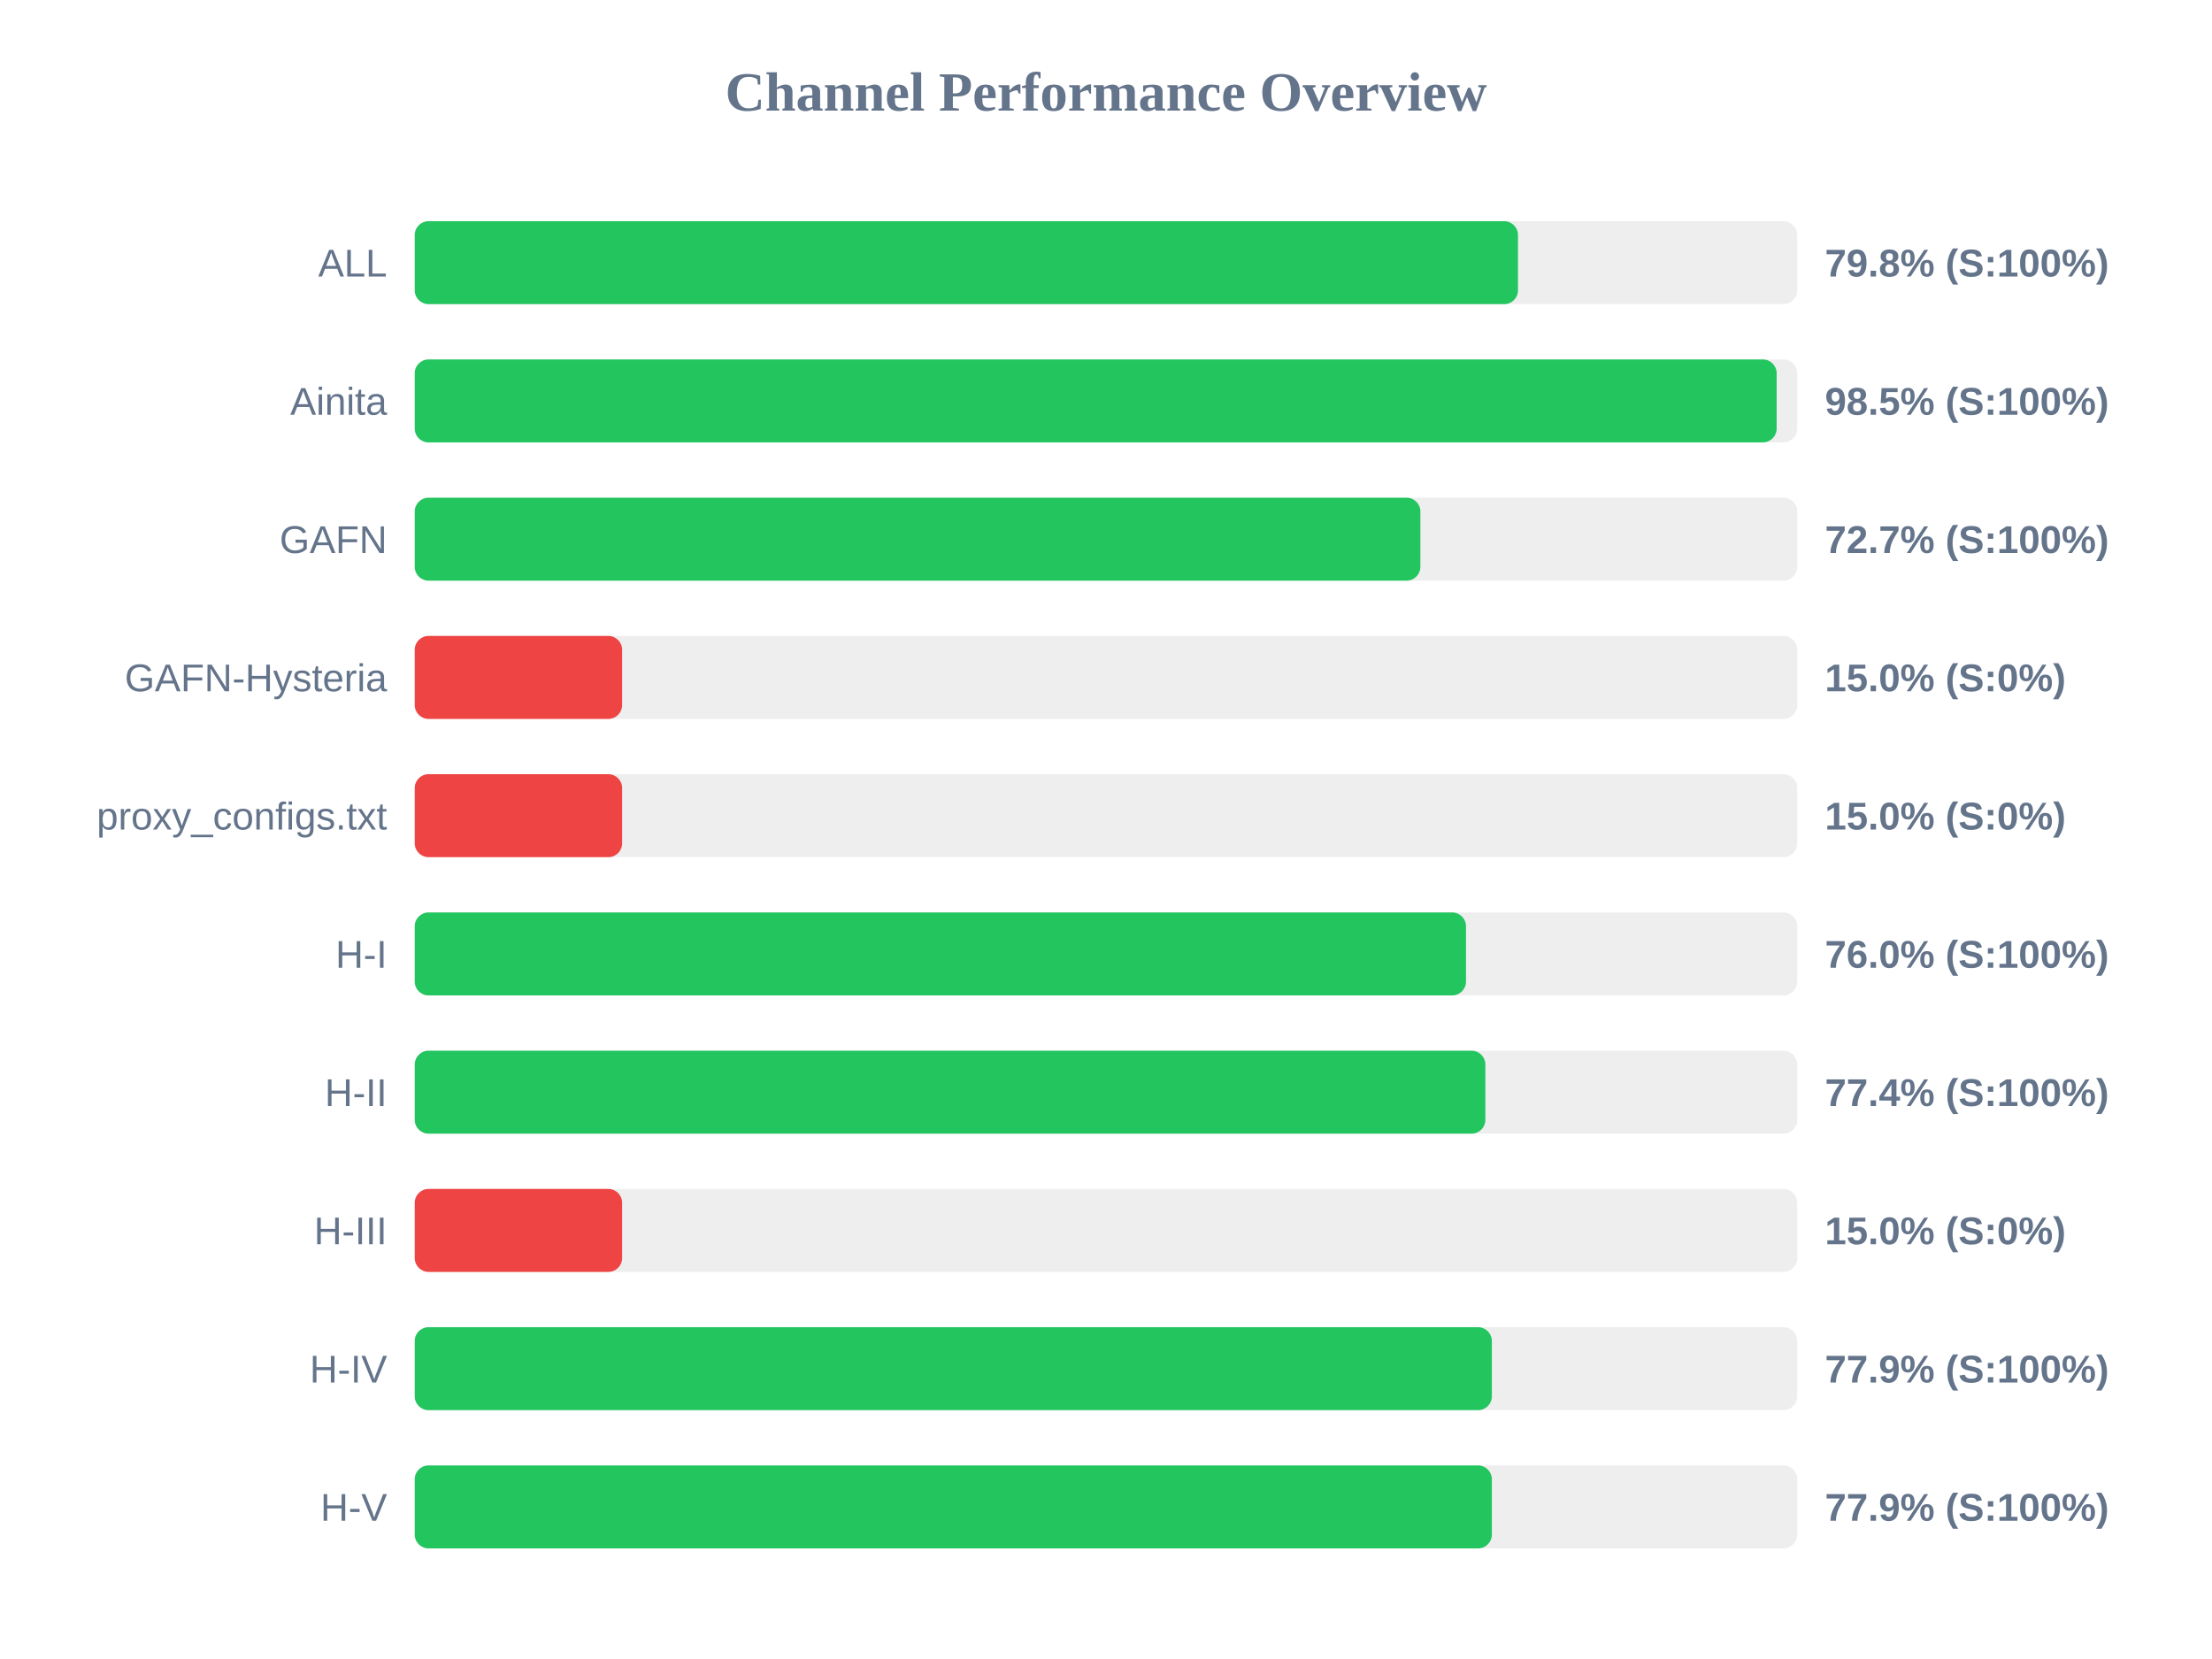
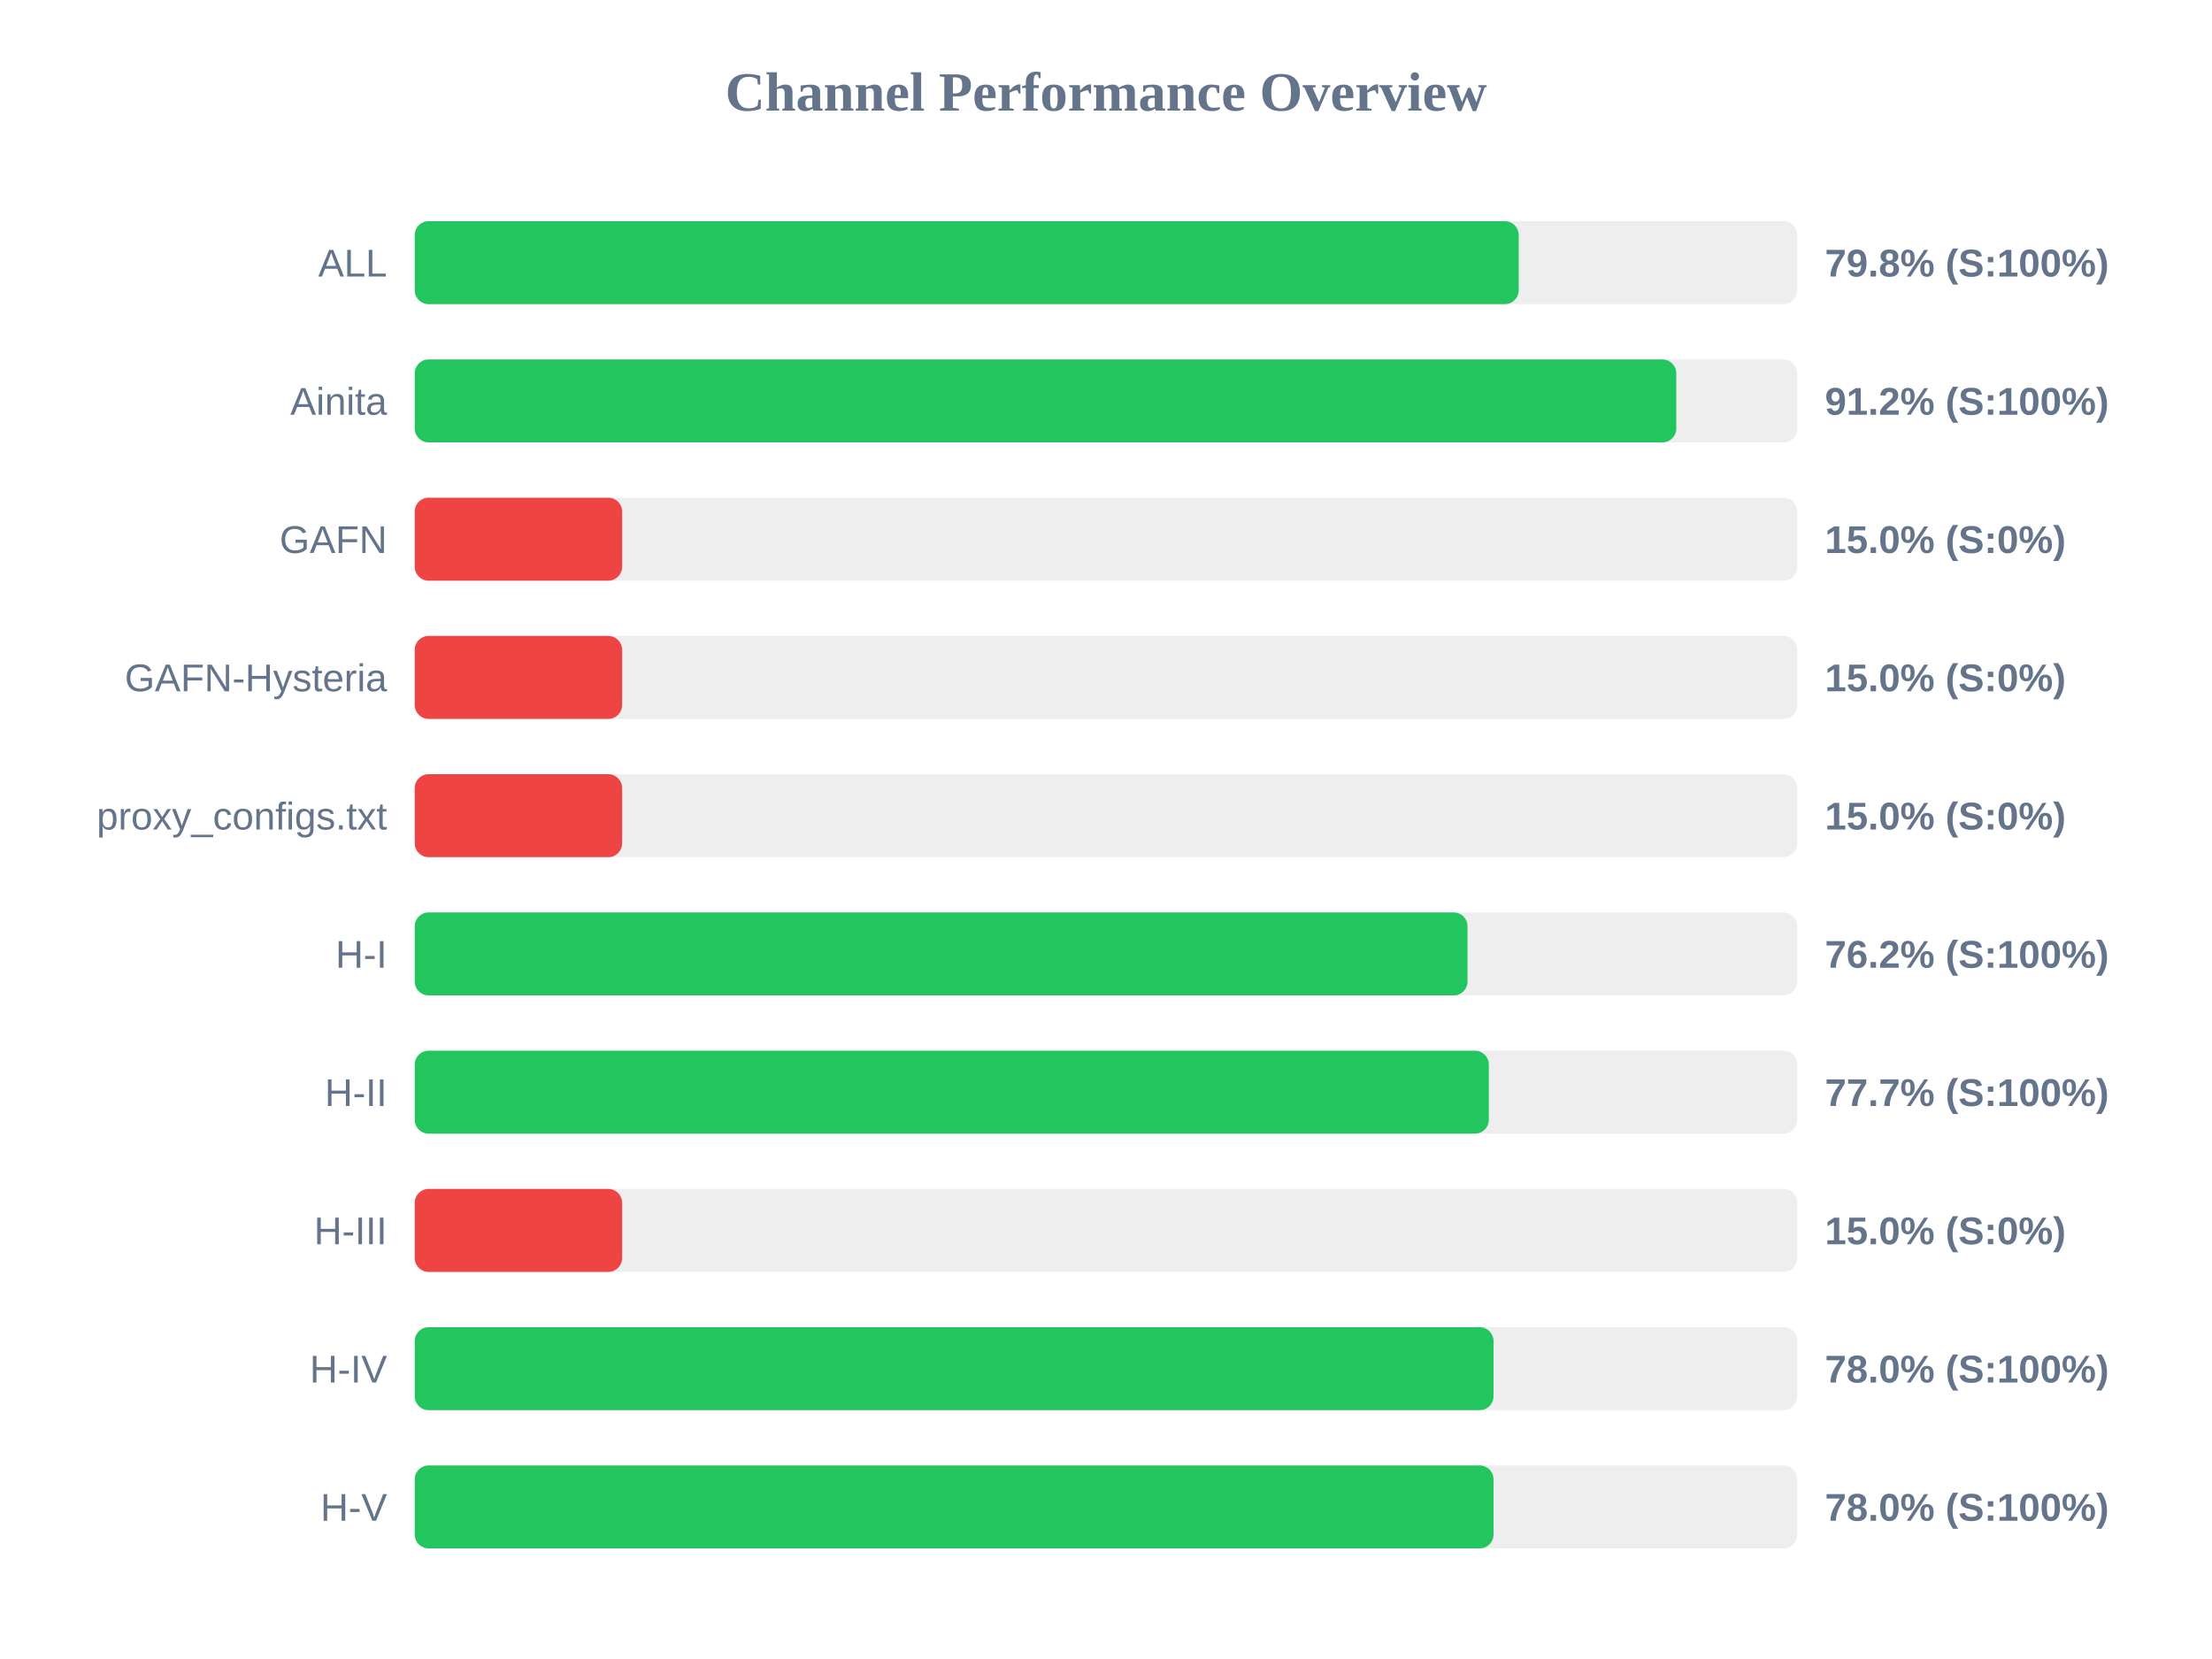
<svg xmlns="http://www.w3.org/2000/svg" width="800" height="600" version="1.1">
  <style>
        .row { font: 14px Arial; fill: #64748b; }
        .score { font: bold 14px Arial; fill: #64748b; }
    </style>
  <text x="400" y="40" text-anchor="middle" font-size="20px" font-weight="bold" fill="#64748b">Channel Performance Overview</text>
  <rect x="150" y="80" width="500" height="30" fill="#eee" rx="5" />
-   <rect x="150" y="80" width="399.0" height="30" fill="#22c55e" rx="5" />
+   <rect x="150" y="80" width="399.25" height="30" fill="#22c55e" rx="5" />
  <text x="140" y="100" text-anchor="end" class="row">ALL</text>
  <text x="660" y="100" text-anchor="start" class="score">79.8% (S:100%)</text>
  <rect x="150" y="130" width="500" height="30" fill="#eee" rx="5" />
-   <rect x="150" y="130" width="492.55" height="30" fill="#22c55e" rx="5" />
+   <rect x="150" y="130" width="456.25" height="30" fill="#22c55e" rx="5" />
  <text x="140" y="150" text-anchor="end" class="row">Ainita</text>
-   <text x="660" y="150" text-anchor="start" class="score">98.5% (S:100%)</text>
+   <text x="660" y="150" text-anchor="start" class="score">91.2% (S:100%)</text>
  <rect x="150" y="180" width="500" height="30" fill="#eee" rx="5" />
-   <rect x="150" y="180" width="363.7" height="30" fill="#22c55e" rx="5" />
+   <rect x="150" y="180" width="75.0" height="30" fill="#ef4444" rx="5" />
  <text x="140" y="200" text-anchor="end" class="row">GAFN</text>
-   <text x="660" y="200" text-anchor="start" class="score">72.7% (S:100%)</text>
+   <text x="660" y="200" text-anchor="start" class="score">15.0% (S:0%)</text>
  <rect x="150" y="230" width="500" height="30" fill="#eee" rx="5" />
  <rect x="150" y="230" width="75.0" height="30" fill="#ef4444" rx="5" />
  <text x="140" y="250" text-anchor="end" class="row">GAFN-Hysteria</text>
  <text x="660" y="250" text-anchor="start" class="score">15.0% (S:0%)</text>
  <rect x="150" y="280" width="500" height="30" fill="#eee" rx="5" />
  <rect x="150" y="280" width="75.0" height="30" fill="#ef4444" rx="5" />
  <text x="140" y="300" text-anchor="end" class="row">proxy_configs.txt</text>
  <text x="660" y="300" text-anchor="start" class="score">15.0% (S:0%)</text>
  <rect x="150" y="330" width="500" height="30" fill="#eee" rx="5" />
-   <rect x="150" y="330" width="380.2" height="30" fill="#22c55e" rx="5" />
+   <rect x="150" y="330" width="380.75" height="30" fill="#22c55e" rx="5" />
  <text x="140" y="350" text-anchor="end" class="row">H-I</text>
-   <text x="660" y="350" text-anchor="start" class="score">76.0% (S:100%)</text>
+   <text x="660" y="350" text-anchor="start" class="score">76.2% (S:100%)</text>
  <rect x="150" y="380" width="500" height="30" fill="#eee" rx="5" />
-   <rect x="150" y="380" width="387.2" height="30" fill="#22c55e" rx="5" />
+   <rect x="150" y="380" width="388.45" height="30" fill="#22c55e" rx="5" />
  <text x="140" y="400" text-anchor="end" class="row">H-II</text>
-   <text x="660" y="400" text-anchor="start" class="score">77.4% (S:100%)</text>
+   <text x="660" y="400" text-anchor="start" class="score">77.7% (S:100%)</text>
  <rect x="150" y="430" width="500" height="30" fill="#eee" rx="5" />
  <rect x="150" y="430" width="75.0" height="30" fill="#ef4444" rx="5" />
  <text x="140" y="450" text-anchor="end" class="row">H-III</text>
  <text x="660" y="450" text-anchor="start" class="score">15.0% (S:0%)</text>
  <rect x="150" y="480" width="500" height="30" fill="#eee" rx="5" />
-   <rect x="150" y="480" width="389.55" height="30" fill="#22c55e" rx="5" />
+   <rect x="150" y="480" width="390.15" height="30" fill="#22c55e" rx="5" />
  <text x="140" y="500" text-anchor="end" class="row">H-IV</text>
-   <text x="660" y="500" text-anchor="start" class="score">77.9% (S:100%)</text>
+   <text x="660" y="500" text-anchor="start" class="score">78.0% (S:100%)</text>
  <rect x="150" y="530" width="500" height="30" fill="#eee" rx="5" />
-   <rect x="150" y="530" width="389.55" height="30" fill="#22c55e" rx="5" />
+   <rect x="150" y="530" width="390.15" height="30" fill="#22c55e" rx="5" />
  <text x="140" y="550" text-anchor="end" class="row">H-V</text>
-   <text x="660" y="550" text-anchor="start" class="score">77.9% (S:100%)</text>
+   <text x="660" y="550" text-anchor="start" class="score">78.0% (S:100%)</text>
</svg>
